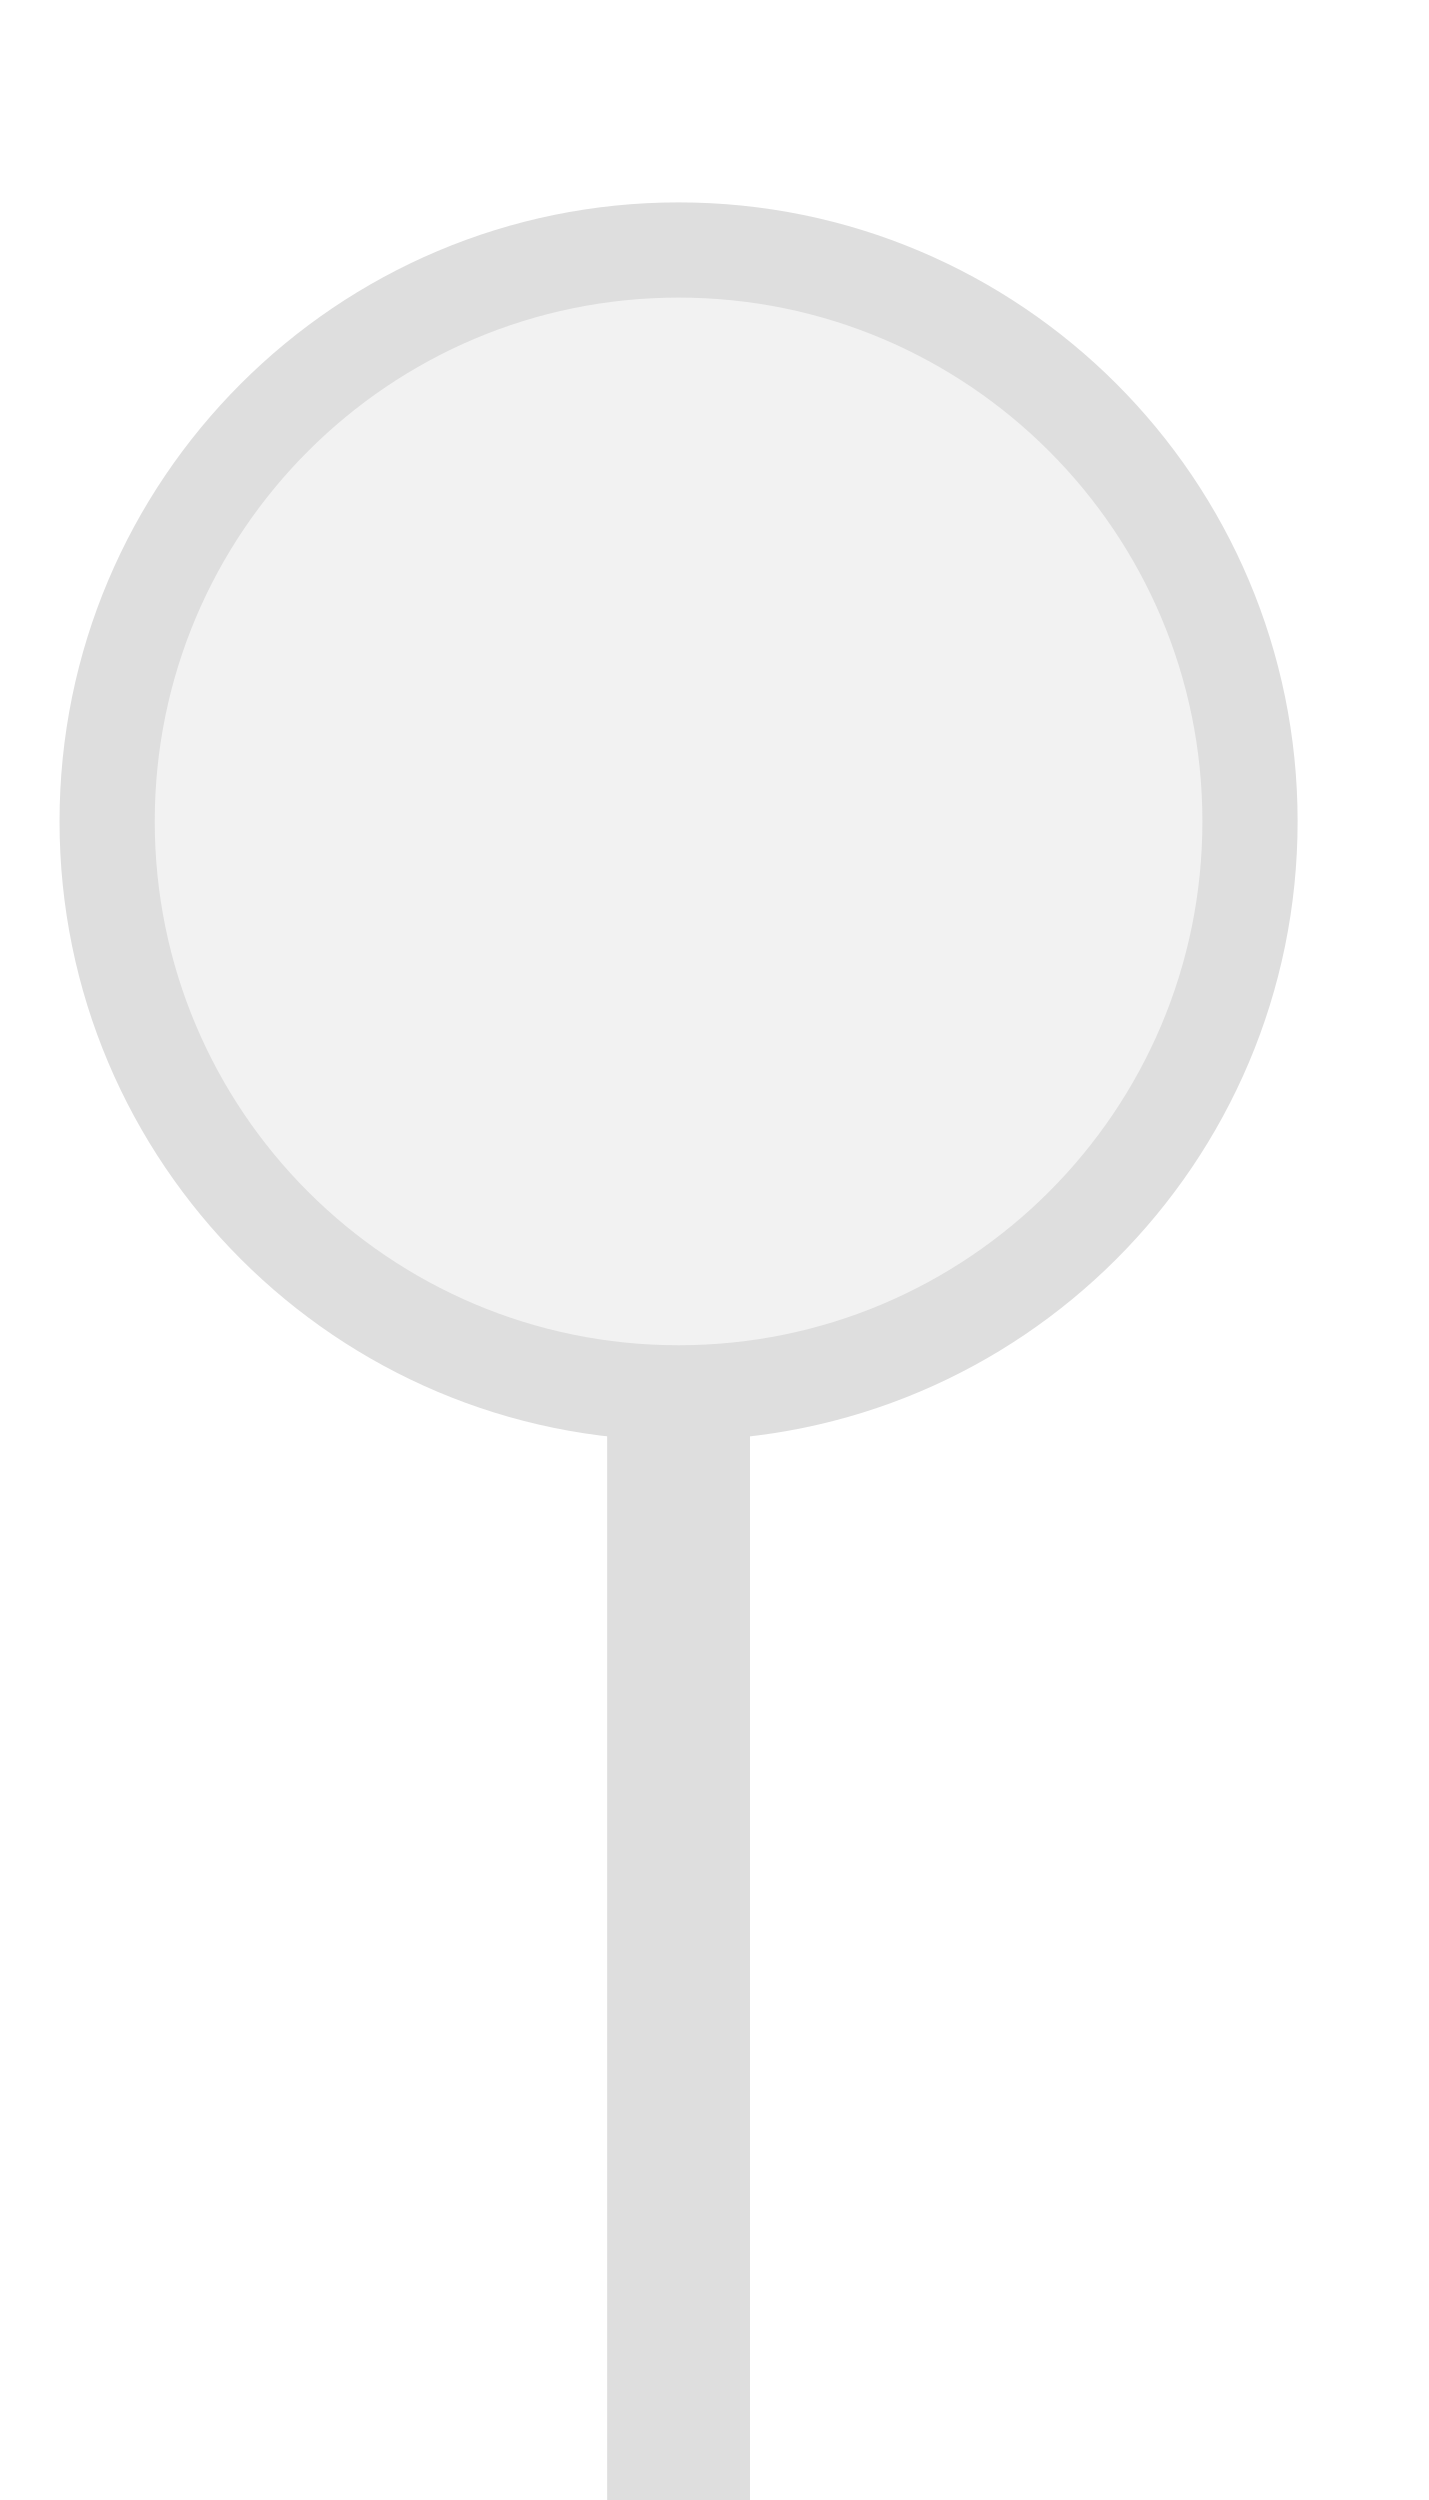
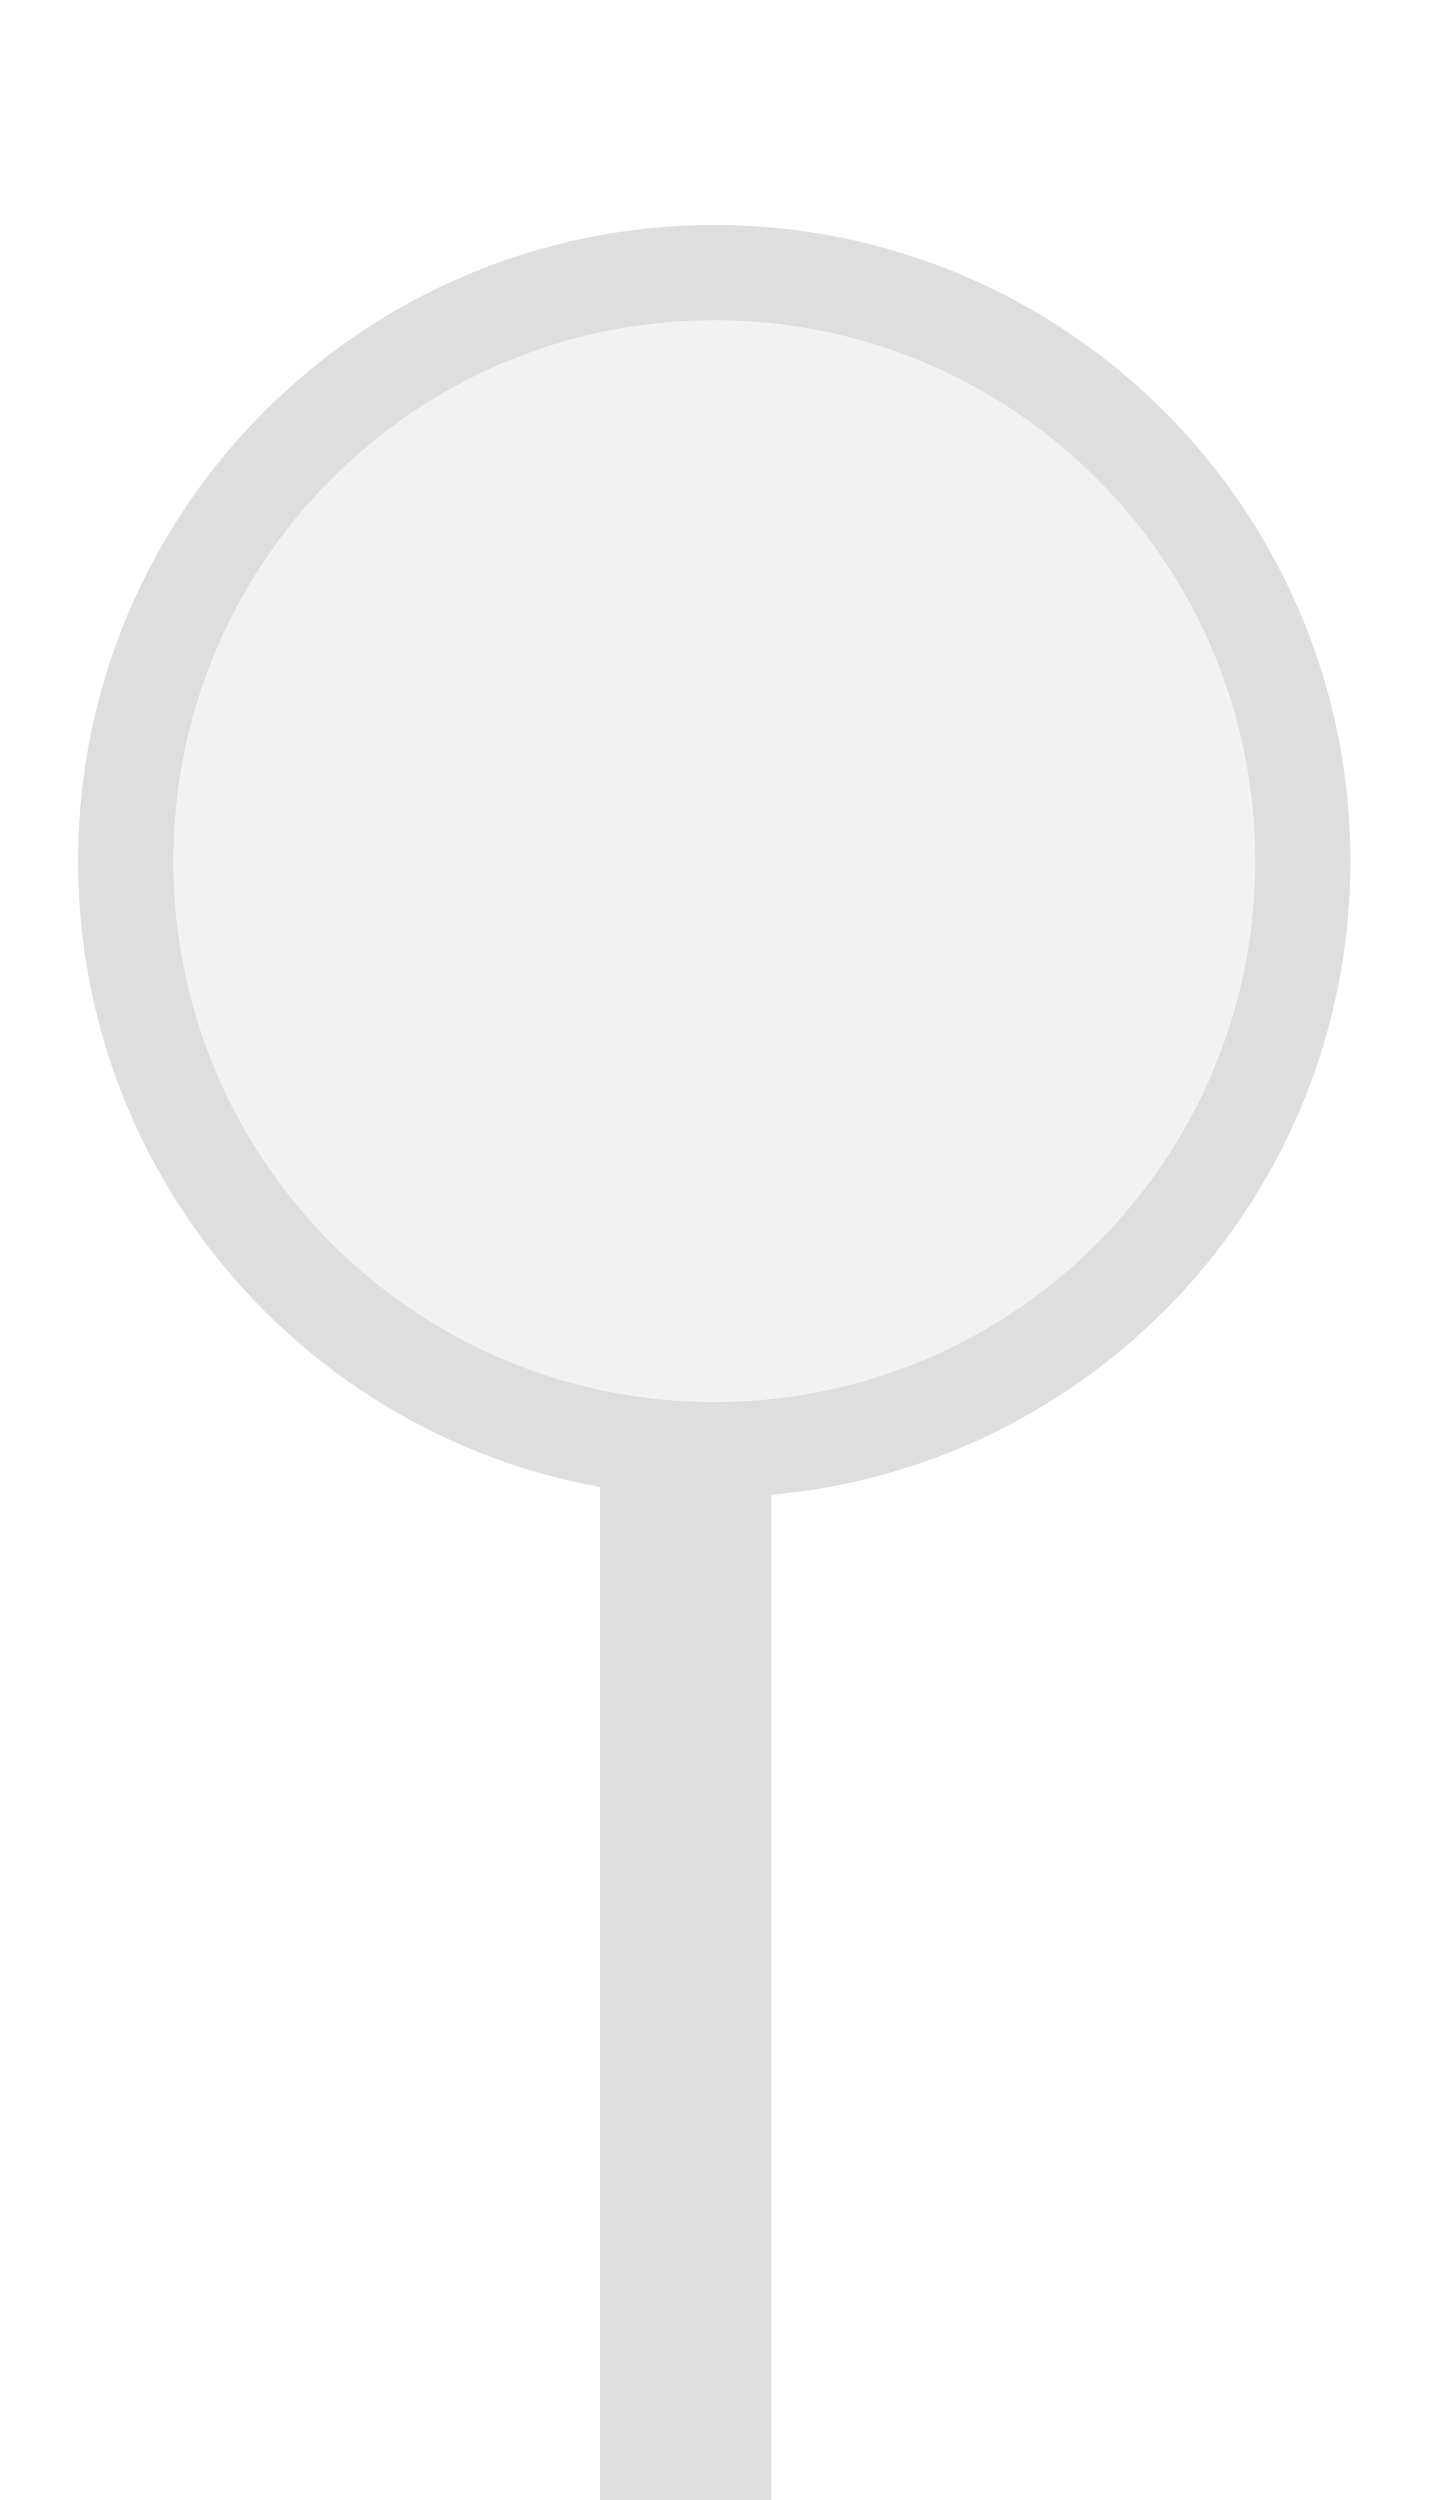
<svg xmlns="http://www.w3.org/2000/svg" width="20px" height="35px" viewBox="0 0 20 35">
-   <rect x="8.5" y="19.5" width="2" height="15.5" fill="#dedede" />
-   <circle cx="9.5" cy="11.5" r="8" fill="#f2f2f2" stroke="#dedede" stroke-width="1.333" />
+   <rect x="8.4" y="20.067" width="2.4" height="14.933" fill="#dedede" />
+   <circle cx="10" cy="12.056" r="8.24" fill="#f2f2f2" stroke="#dedede" stroke-width="1.333" />
</svg>
